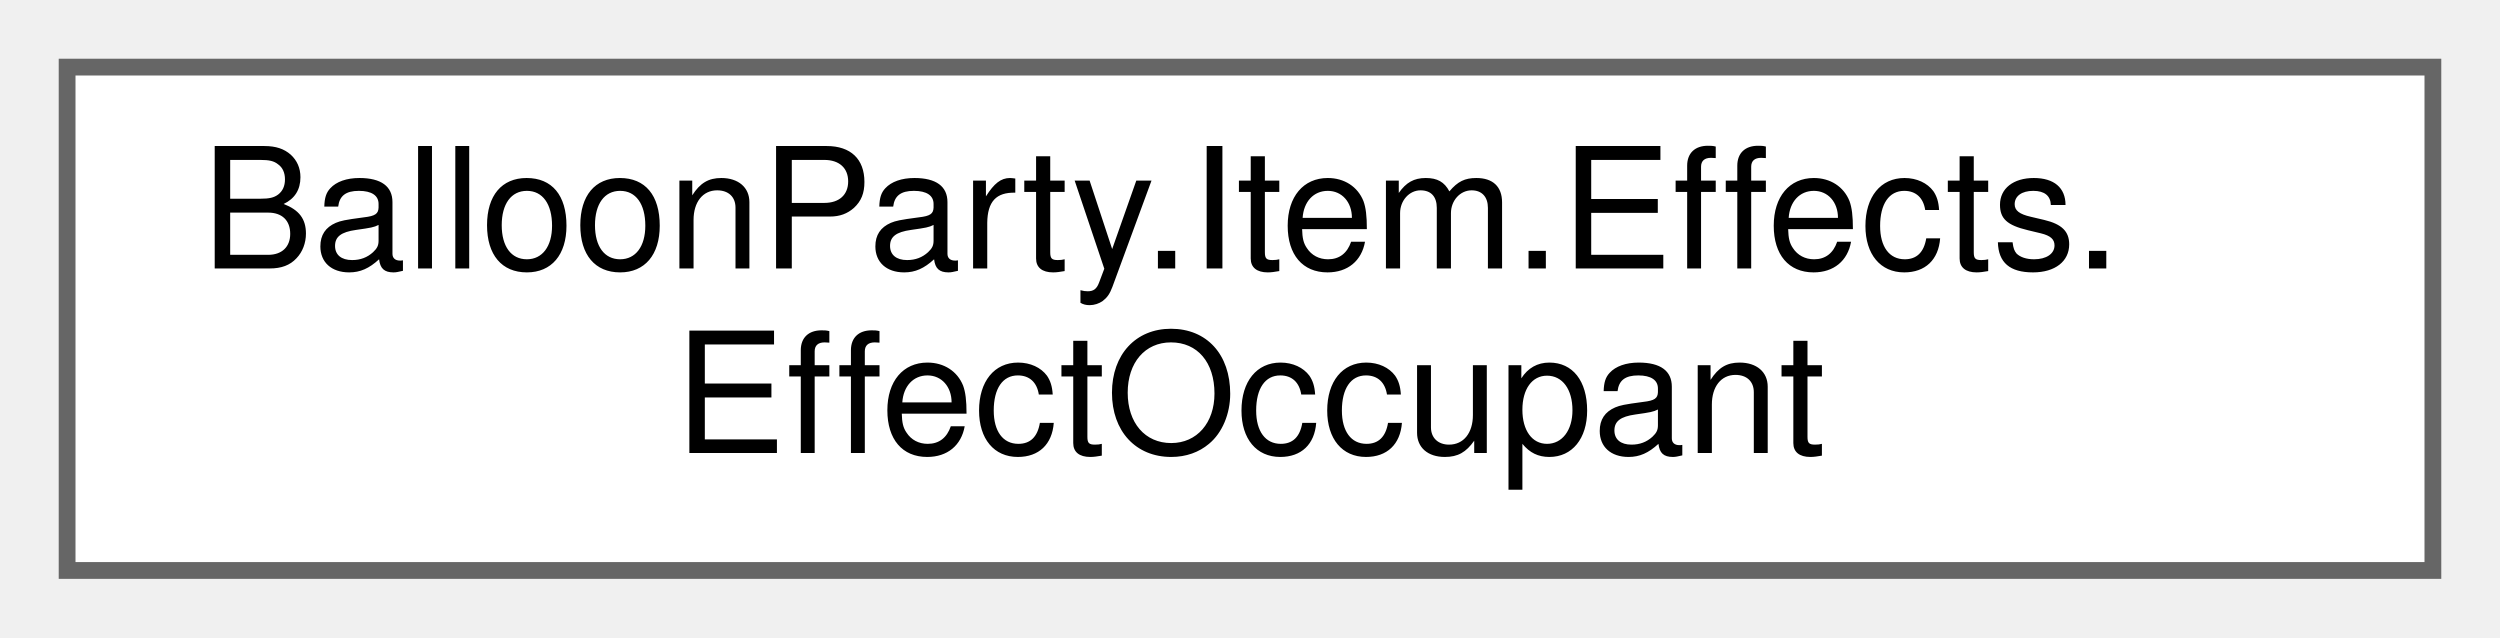
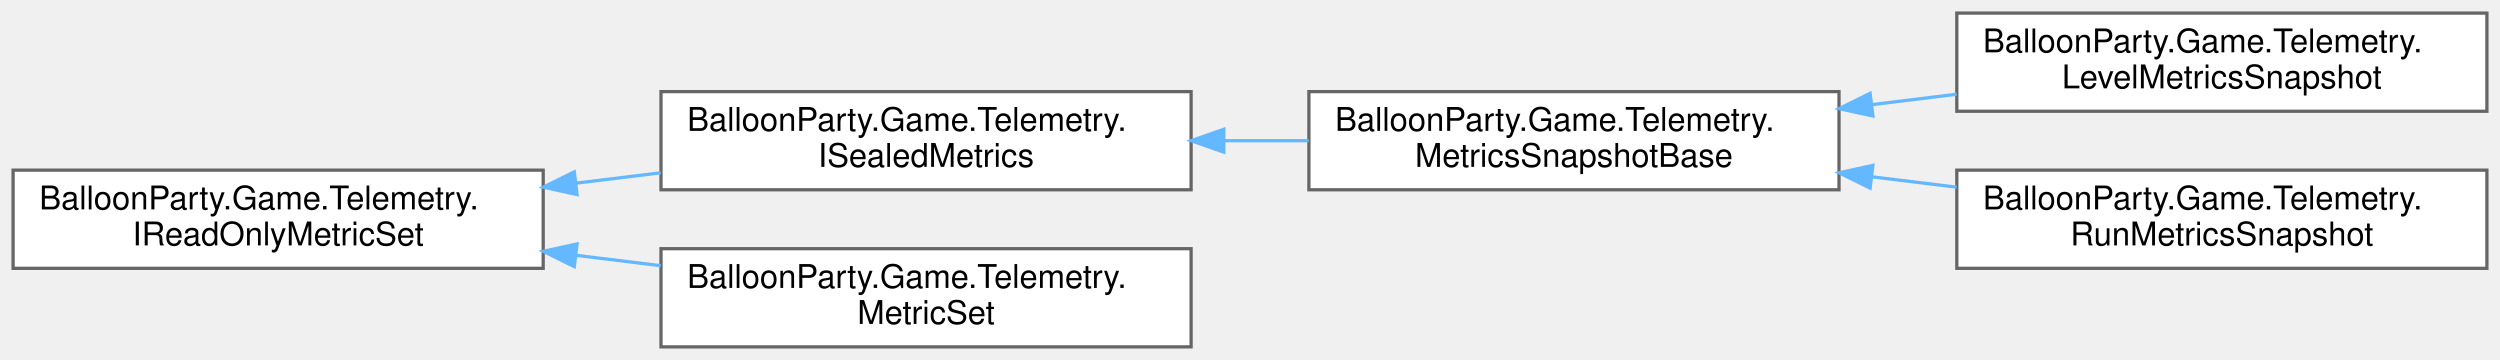
- <svg xmlns="http://www.w3.org/2000/svg" xmlns:xlink="http://www.w3.org/1999/xlink" width="149pt" height="38pt" viewBox="0.00 0.00 149.00 38.00">
-   <g id="graph0" class="graph" transform="scale(1 1) rotate(0) translate(4 34)">
+ <svg xmlns="http://www.w3.org/2000/svg" xmlns:xlink="http://www.w3.org/1999/xlink" width="764pt" height="110pt" viewBox="0.00 0.00 764.00 110.00">
+   <g id="graph0" class="graph" transform="scale(1 1) rotate(0) translate(4 106)">
    <g id="Node000000" class="node">
      <g id="a_Node000000">
-         <a xlink:href="structBalloonParty_1_1Item_1_1Effects_1_1EffectOccupant.html" target="_top" xlink:title="One board actor as an item effect core sees it — deliberately NOT HitsRemaining/damage-capable (ISP: ...">
-           <polygon fill="white" stroke="#666666" points="141,-30 0,-30 0,0 141,0 141,-30" />
-           <text text-anchor="start" x="8" y="-18" font-family="Helvetica,sans-Serif" font-size="10.00">BalloonParty.Item.Effects.</text>
-           <text text-anchor="middle" x="70.5" y="-7" font-family="Helvetica,sans-Serif" font-size="10.00">EffectOccupant</text>
+         <a xlink:href="interfaceBalloonParty_1_1Game_1_1Telemetry_1_1IReadOnlyMetricSet.html" target="_top" xlink:title=" ">
+           <polygon fill="white" stroke="#666666" points="162,-54 0,-54 0,-24 162,-24 162,-54" />
+           <text text-anchor="start" x="8" y="-42" font-family="Helvetica,sans-Serif" font-size="10.00">BalloonParty.Game.Telemetry.</text>
+           <text text-anchor="middle" x="81" y="-31" font-family="Helvetica,sans-Serif" font-size="10.00">IReadOnlyMetricSet</text>
+         </a>
+       </g>
+     </g>
+     <g id="Node000001" class="node">
+       <g id="a_Node000001">
+         <a xlink:href="interfaceBalloonParty_1_1Game_1_1Telemetry_1_1ISealedMetrics.html" target="_top" xlink:title=" ">
+           <polygon fill="white" stroke="#666666" points="360,-78 198,-78 198,-48 360,-48 360,-78" />
+           <text text-anchor="start" x="206" y="-66" font-family="Helvetica,sans-Serif" font-size="10.00">BalloonParty.Game.Telemetry.</text>
+           <text text-anchor="middle" x="279" y="-55" font-family="Helvetica,sans-Serif" font-size="10.00">ISealedMetrics</text>
+         </a>
+       </g>
+     </g>
+     <g id="edge414_Node000000_Node000001" class="edge">
+       <g id="a_edge414_Node000000_Node000001">
+         <a xlink:title=" ">
+           <path fill="none" stroke="#63b8ff" d="M172.08,-50.03C180.7,-51.09 189.41,-52.15 197.93,-53.2" />
+           <polygon fill="#63b8ff" stroke="#63b8ff" points="172.35,-46.54 162,-48.8 171.5,-53.49 172.35,-46.54" />
+         </a>
+       </g>
+     </g>
+     <g id="Node000005" class="node">
+       <g id="a_Node000005">
+         <a xlink:href="classBalloonParty_1_1Game_1_1Telemetry_1_1MetricSet.html" target="_top" xlink:title=" ">
+           <polygon fill="white" stroke="#666666" points="360,-30 198,-30 198,0 360,0 360,-30" />
+           <text text-anchor="start" x="206" y="-18" font-family="Helvetica,sans-Serif" font-size="10.00">BalloonParty.Game.Telemetry.</text>
+           <text text-anchor="middle" x="279" y="-7" font-family="Helvetica,sans-Serif" font-size="10.00">MetricSet</text>
+         </a>
+       </g>
+     </g>
+     <g id="edge418_Node000000_Node000005" class="edge">
+       <g id="a_edge418_Node000000_Node000005">
+         <a xlink:title=" ">
+           <path fill="none" stroke="#63b8ff" d="M172.08,-27.97C180.7,-26.91 189.41,-25.85 197.93,-24.8" />
+           <polygon fill="#63b8ff" stroke="#63b8ff" points="171.5,-24.51 162,-29.2 172.35,-31.46 171.5,-24.51" />
+         </a>
+       </g>
+     </g>
+     <g id="Node000002" class="node">
+       <g id="a_Node000002">
+         <a xlink:href="classBalloonParty_1_1Game_1_1Telemetry_1_1MetricsSnapshotBase.html" target="_top" xlink:title=" ">
+           <polygon fill="white" stroke="#666666" points="558,-78 396,-78 396,-48 558,-48 558,-78" />
+           <text text-anchor="start" x="404" y="-66" font-family="Helvetica,sans-Serif" font-size="10.00">BalloonParty.Game.Telemetry.</text>
+           <text text-anchor="middle" x="477" y="-55" font-family="Helvetica,sans-Serif" font-size="10.00">MetricsSnapshotBase</text>
+         </a>
+       </g>
+     </g>
+     <g id="edge415_Node000001_Node000002" class="edge">
+       <g id="a_edge415_Node000001_Node000002">
+         <a xlink:title=" ">
+           <path fill="none" stroke="#63b8ff" d="M370.08,-63C378.7,-63 387.41,-63 395.93,-63" />
+           <polygon fill="#63b8ff" stroke="#63b8ff" points="370,-59.5 360,-63 370,-66.5 370,-59.5" />
+         </a>
+       </g>
+     </g>
+     <g id="Node000003" class="node">
+       <g id="a_Node000003">
+         <a xlink:href="classBalloonParty_1_1Game_1_1Telemetry_1_1LevelMetricsSnapshot.html" target="_top" xlink:title=" ">
+           <polygon fill="white" stroke="#666666" points="756,-102 594,-102 594,-72 756,-72 756,-102" />
+           <text text-anchor="start" x="602" y="-90" font-family="Helvetica,sans-Serif" font-size="10.00">BalloonParty.Game.Telemetry.</text>
+           <text text-anchor="middle" x="675" y="-79" font-family="Helvetica,sans-Serif" font-size="10.00">LevelMetricsSnapshot</text>
+         </a>
+       </g>
+     </g>
+     <g id="edge416_Node000002_Node000003" class="edge">
+       <g id="a_edge416_Node000002_Node000003">
+         <a xlink:title=" ">
+           <path fill="none" stroke="#63b8ff" d="M568.08,-74.03C576.7,-75.09 585.41,-76.15 593.93,-77.2" />
+           <polygon fill="#63b8ff" stroke="#63b8ff" points="568.35,-70.54 558,-72.8 567.5,-77.49 568.35,-70.54" />
+         </a>
+       </g>
+     </g>
+     <g id="Node000004" class="node">
+       <g id="a_Node000004">
+         <a xlink:href="classBalloonParty_1_1Game_1_1Telemetry_1_1RunMetricsSnapshot.html" target="_top" xlink:title=" ">
+           <polygon fill="white" stroke="#666666" points="756,-54 594,-54 594,-24 756,-24 756,-54" />
+           <text text-anchor="start" x="602" y="-42" font-family="Helvetica,sans-Serif" font-size="10.00">BalloonParty.Game.Telemetry.</text>
+           <text text-anchor="middle" x="675" y="-31" font-family="Helvetica,sans-Serif" font-size="10.00">RunMetricsSnapshot</text>
+         </a>
+       </g>
+     </g>
+     <g id="edge417_Node000002_Node000004" class="edge">
+       <g id="a_edge417_Node000002_Node000004">
+         <a xlink:title=" ">
+           <path fill="none" stroke="#63b8ff" d="M568.08,-51.97C576.7,-50.91 585.41,-49.85 593.93,-48.8" />
+           <polygon fill="#63b8ff" stroke="#63b8ff" points="567.5,-48.51 558,-53.2 568.35,-55.46 567.5,-48.51" />
        </a>
      </g>
    </g>
  </g>
</svg>
